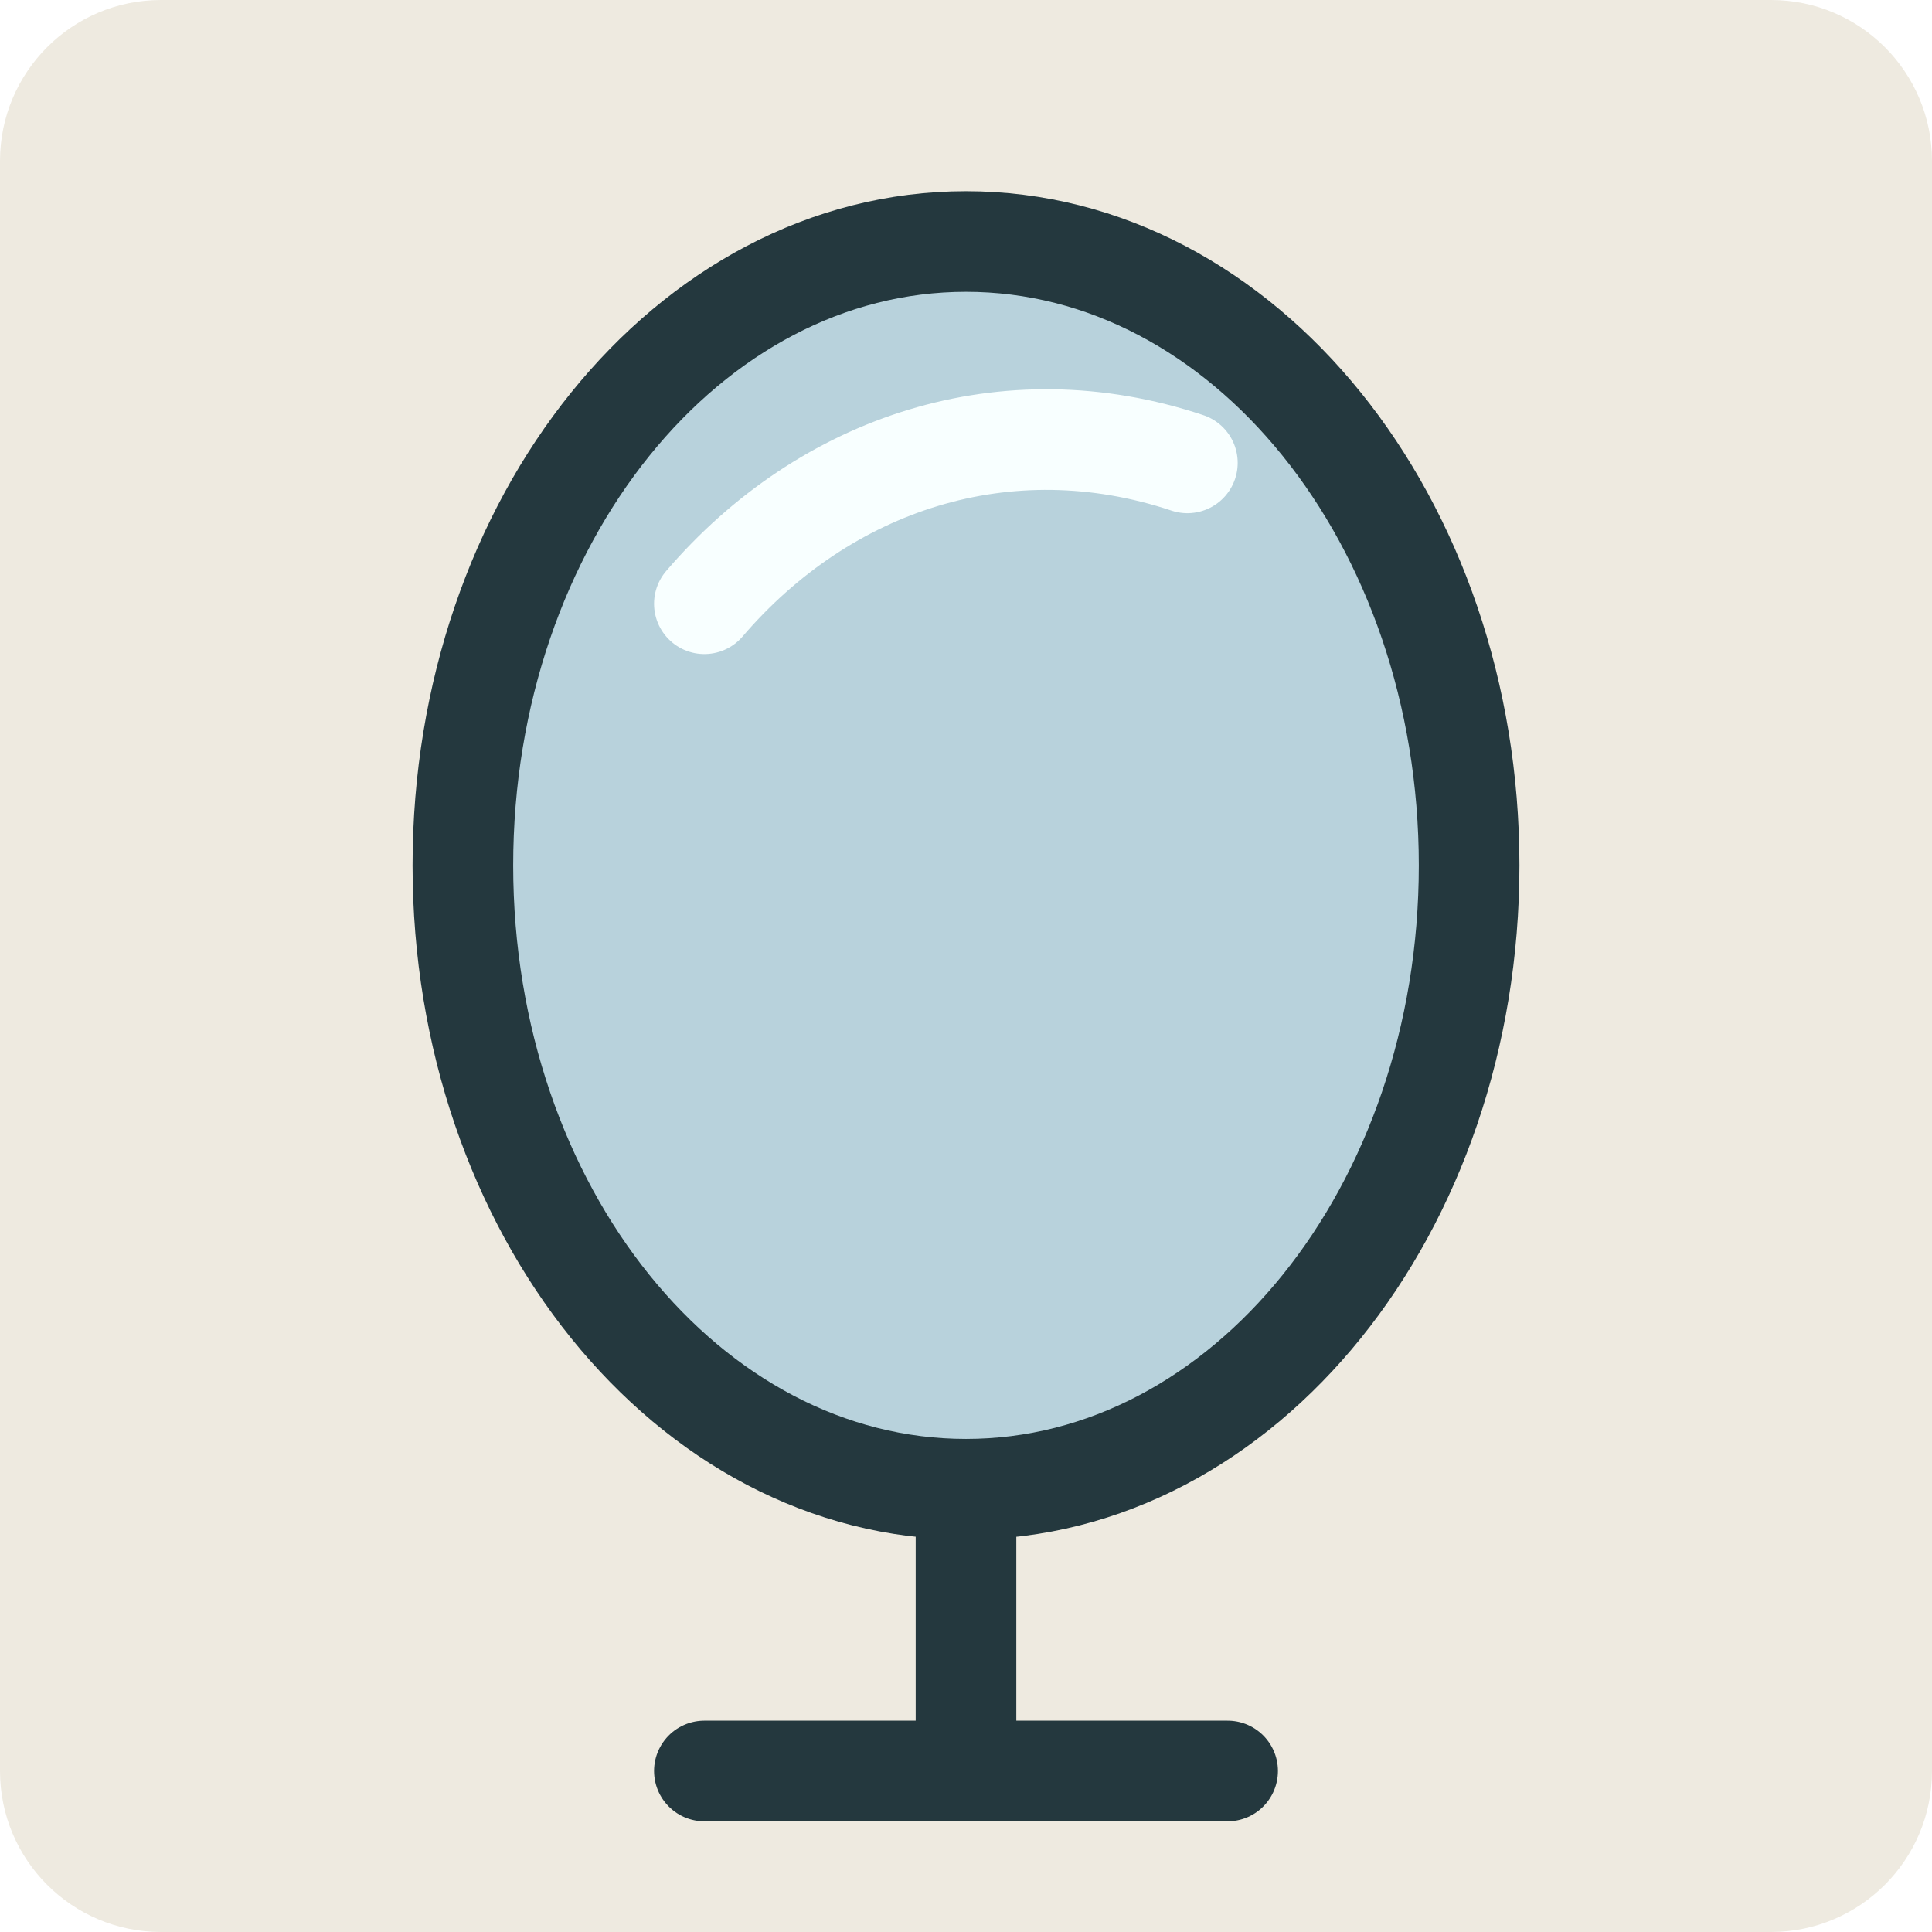
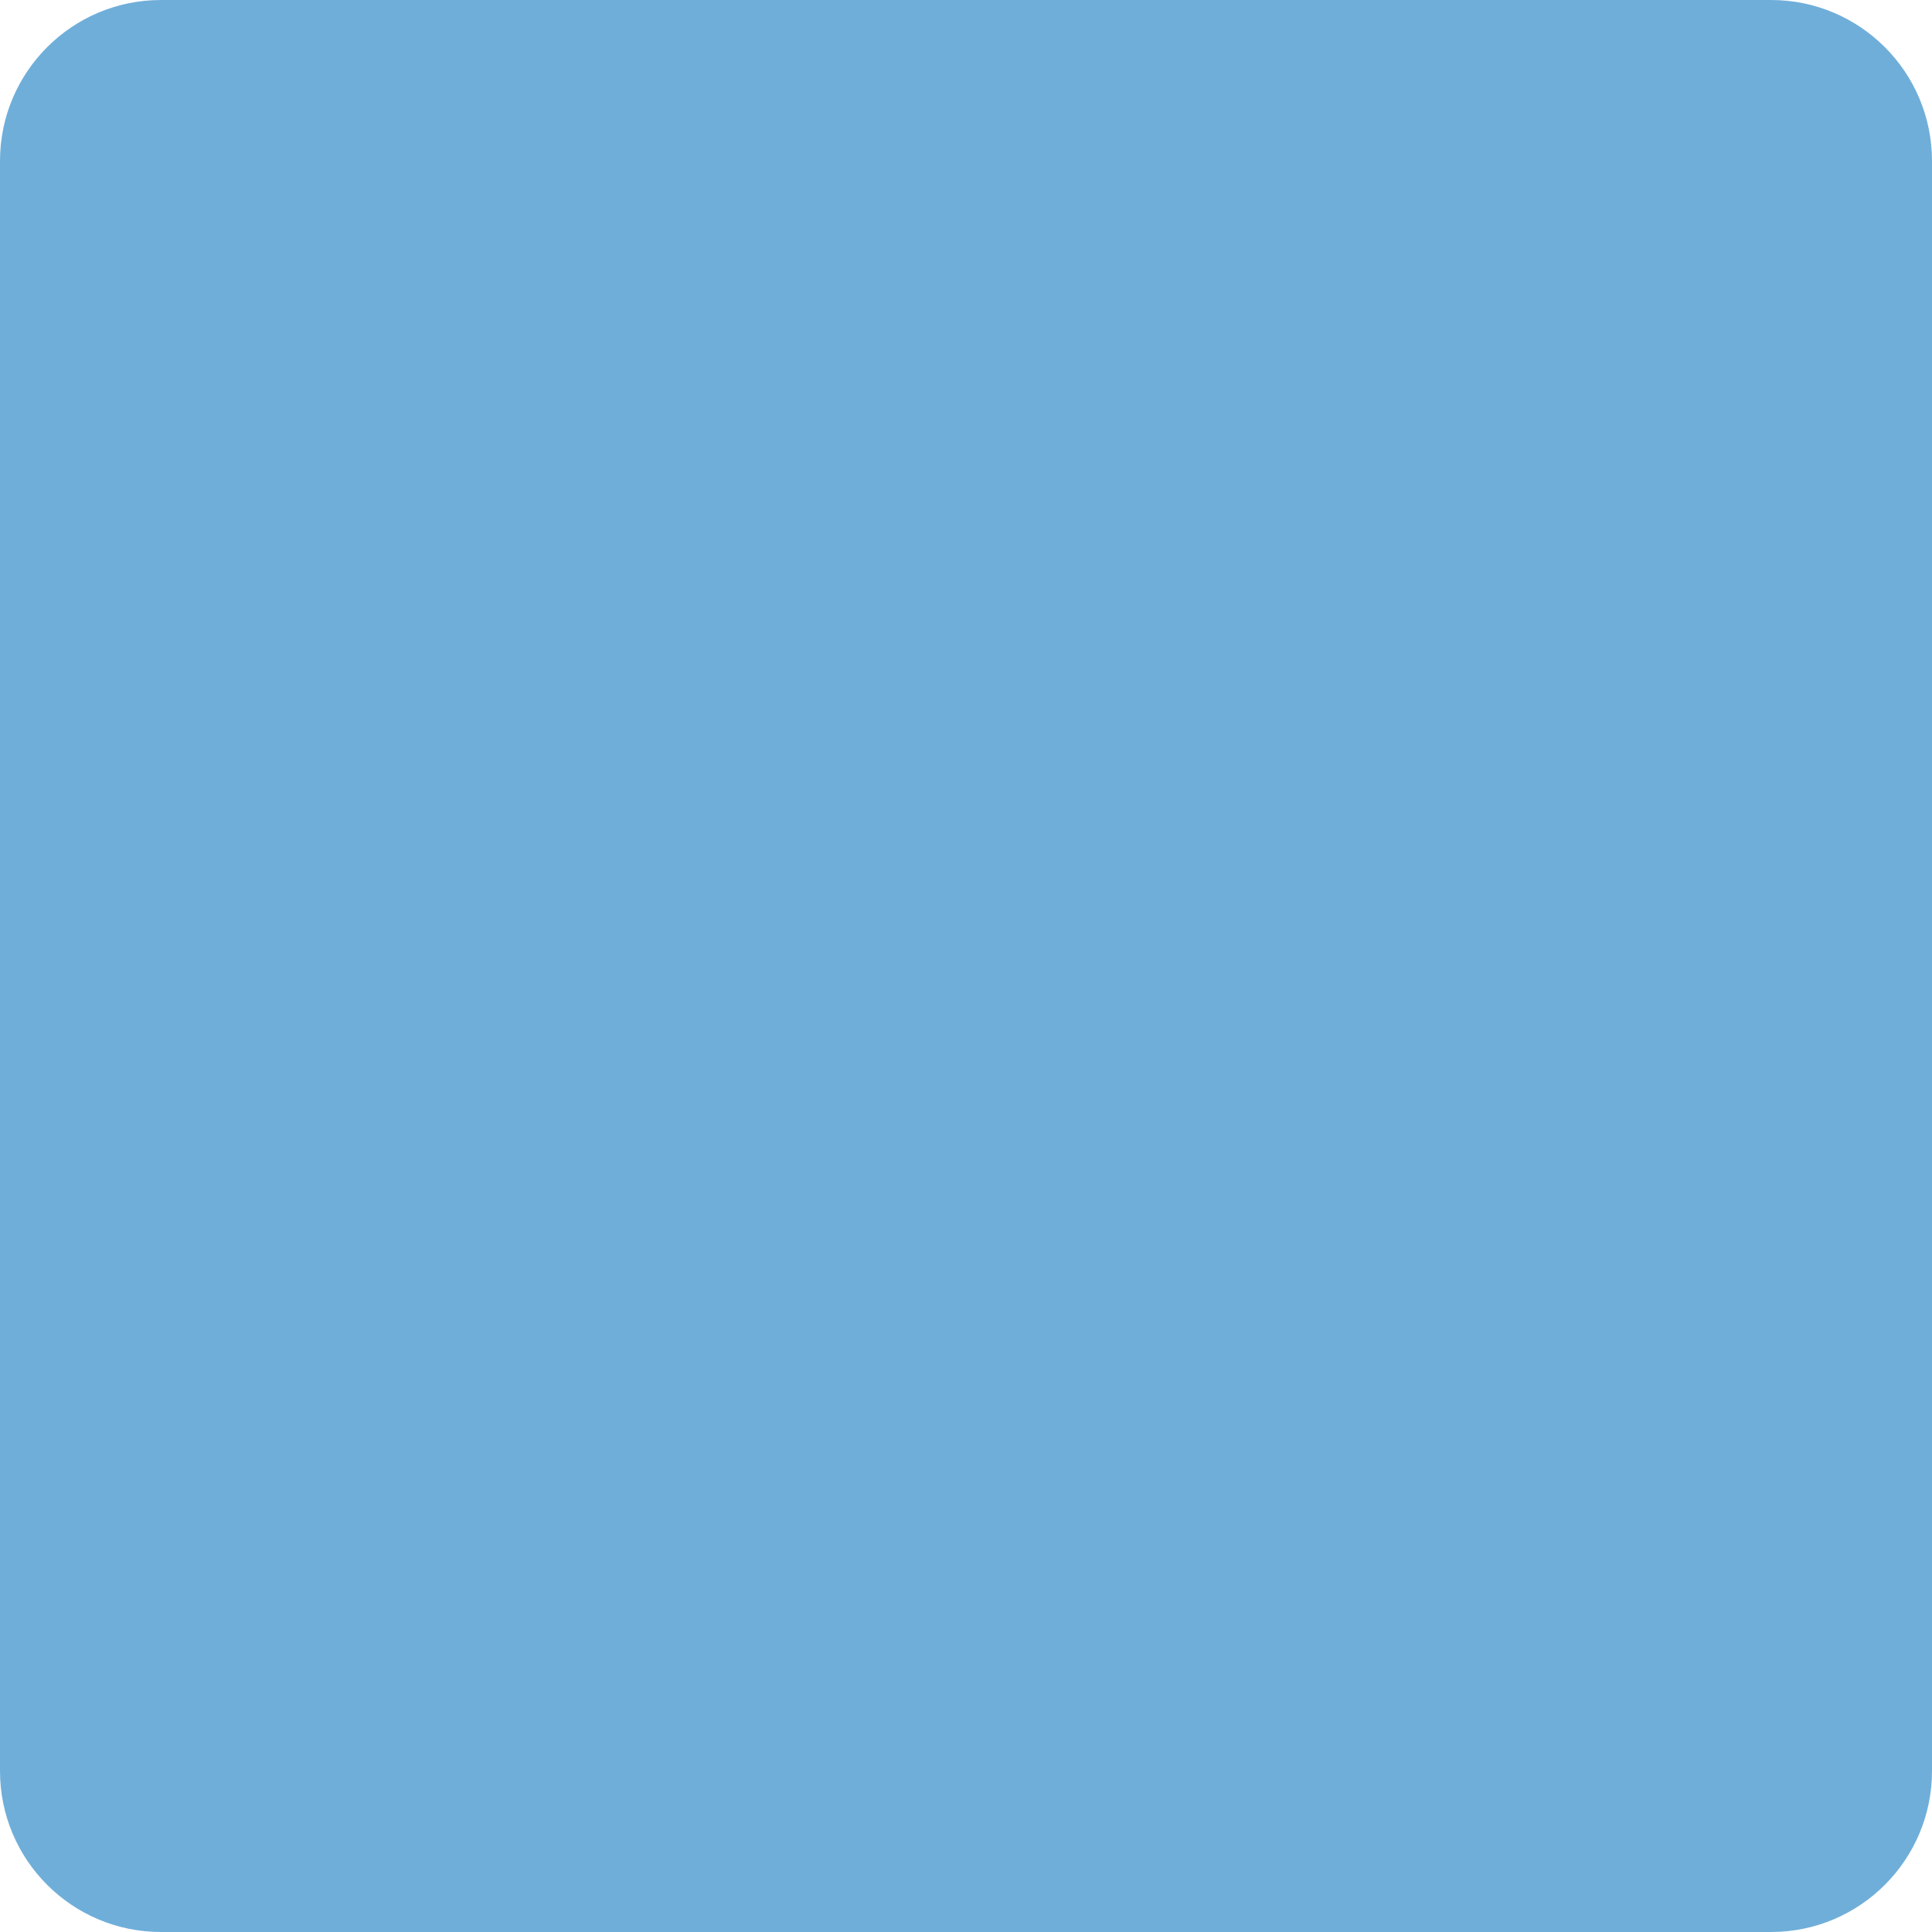
<svg xmlns="http://www.w3.org/2000/svg" width="96" height="96" viewBox="0 0 96 96">
-   <rect width="96" height="96" rx="8" fill="#eeeae0" />
-   <ellipse cx="48" cy="43" rx="25" ry="31" fill="#b8d2dc" stroke="#24383e" stroke-width="5" />
-   <path d="M48 74v13M35 88h26" stroke="#24383e" stroke-width="5" stroke-linecap="round" />
-   <path d="M35 30c6-7 15-10 24-7" fill="none" stroke="#f8ffff" stroke-width="5" stroke-linecap="round" />
+   <rect width="96" height="96" rx="8" fill="#6faed9" />
</svg>
